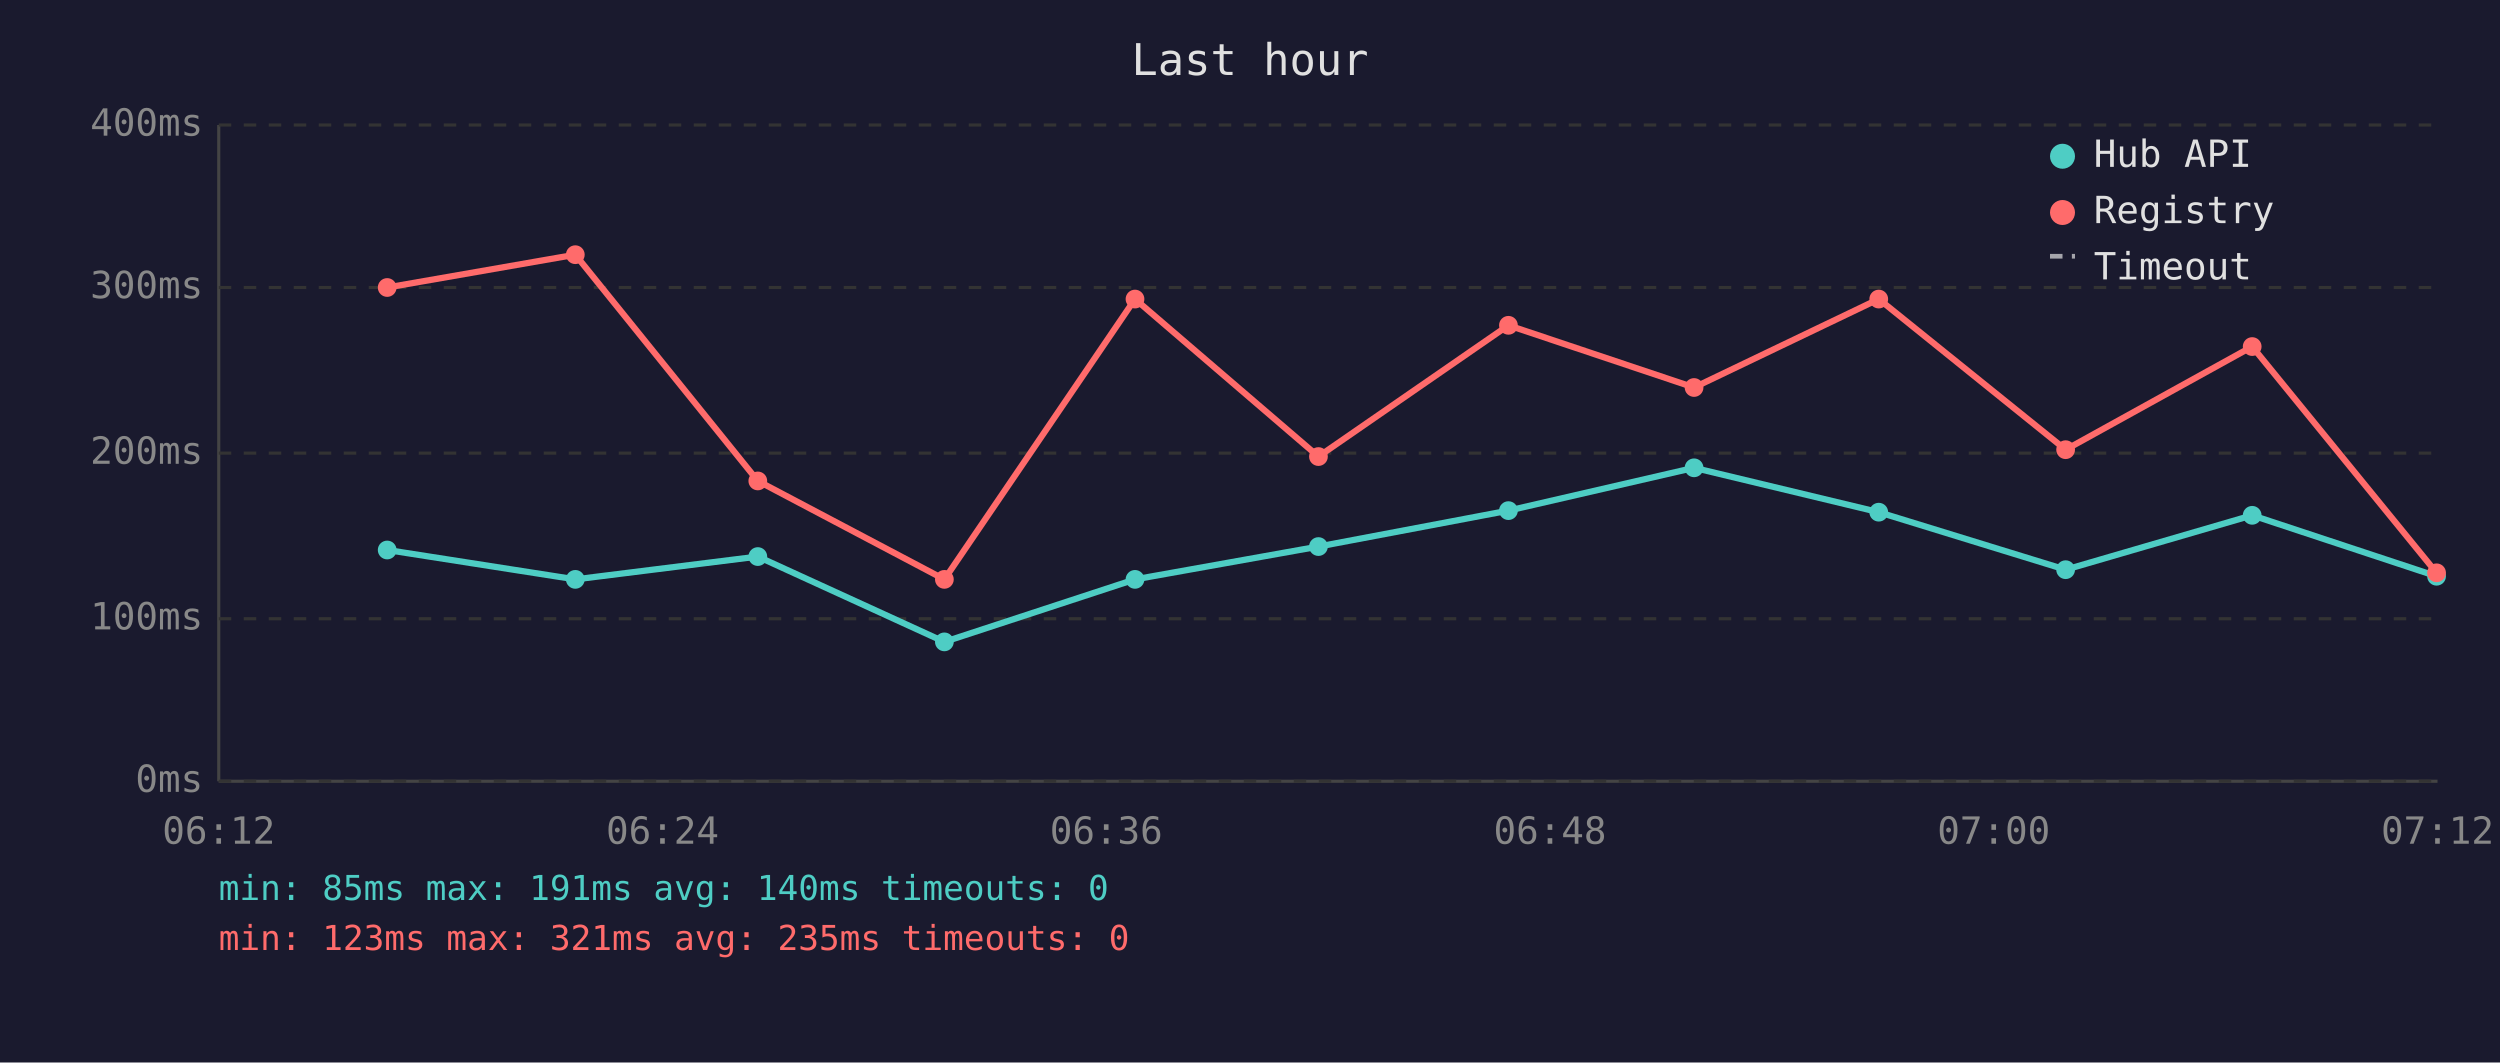
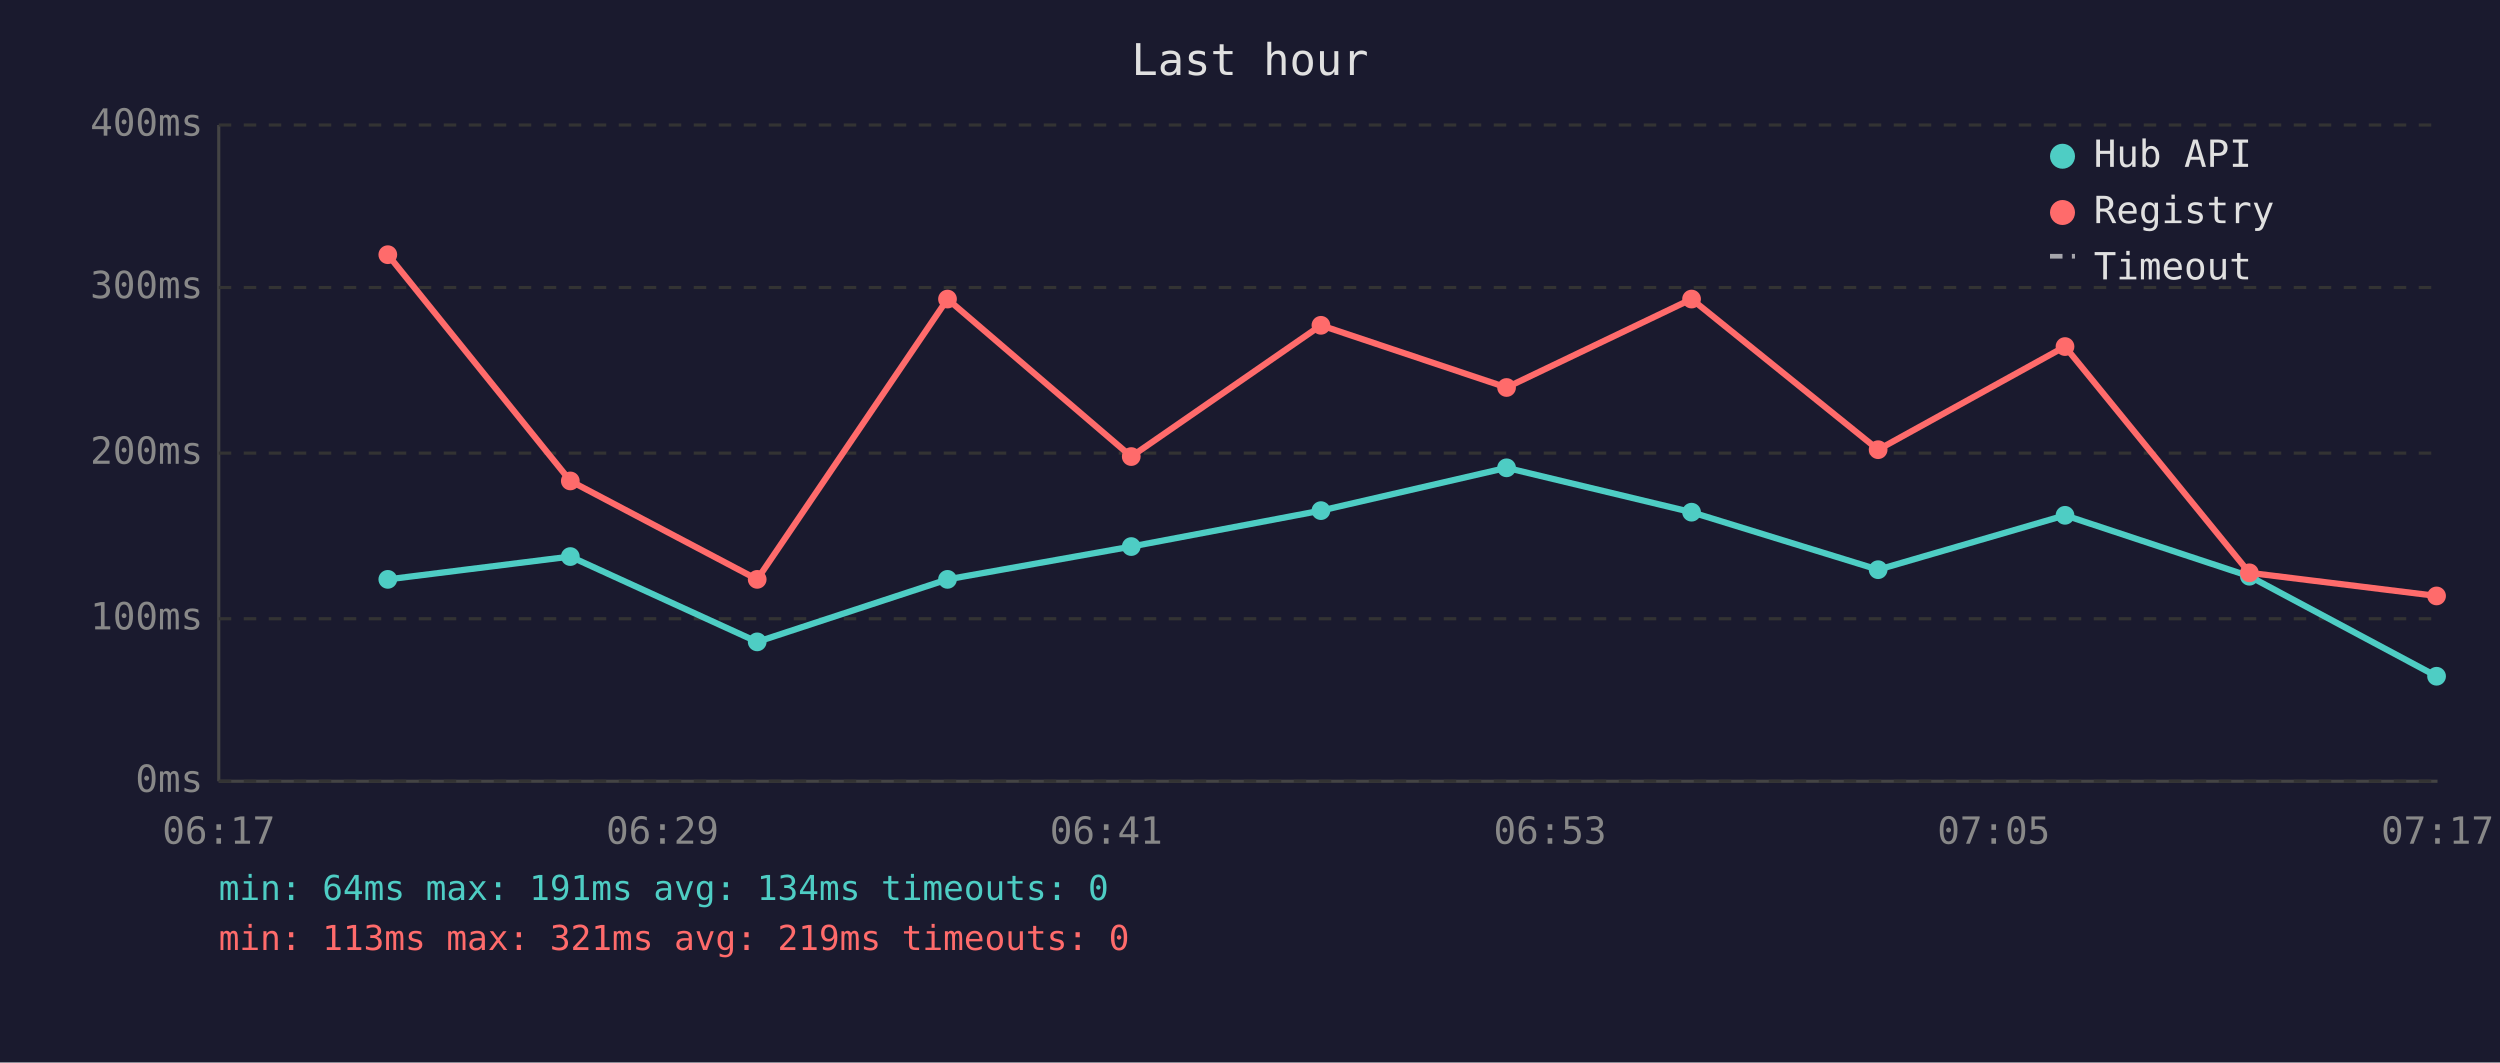
<svg xmlns="http://www.w3.org/2000/svg" viewBox="0 0 800 340" font-family="monospace" font-size="12">
  <rect width="800" height="340" fill="#1a1a2e" />
  <text x="400" y="24" fill="#e0e0e0" font-size="14" text-anchor="middle">Last hour</text>
  <line x1="70" y1="40" x2="70" y2="250" stroke="#444" stroke-width="1" />
  <line x1="70" y1="250" x2="780" y2="250" stroke="#444" stroke-width="1" />
  <line x1="70" y1="250" x2="780" y2="250" stroke="#333" stroke-width="1" stroke-dasharray="4" />
  <text x="65" y="250" fill="#888" text-anchor="end" dominant-baseline="middle">0ms</text>
  <line x1="70" y1="198" x2="780" y2="198" stroke="#333" stroke-width="1" stroke-dasharray="4" />
  <text x="65" y="198" fill="#888" text-anchor="end" dominant-baseline="middle">100ms</text>
  <line x1="70" y1="145" x2="780" y2="145" stroke="#333" stroke-width="1" stroke-dasharray="4" />
  <text x="65" y="145" fill="#888" text-anchor="end" dominant-baseline="middle">200ms</text>
  <line x1="70" y1="92" x2="780" y2="92" stroke="#333" stroke-width="1" stroke-dasharray="4" />
  <text x="65" y="92" fill="#888" text-anchor="end" dominant-baseline="middle">300ms</text>
  <line x1="70" y1="40" x2="780" y2="40" stroke="#333" stroke-width="1" stroke-dasharray="4" />
  <text x="65" y="40" fill="#888" text-anchor="end" dominant-baseline="middle">400ms</text>
-   <text x="70" y="270" fill="#888" text-anchor="middle">06:12</text>
-   <text x="212" y="270" fill="#888" text-anchor="middle">06:24</text>
-   <text x="354" y="270" fill="#888" text-anchor="middle">06:36</text>
-   <text x="496" y="270" fill="#888" text-anchor="middle">06:48</text>
-   <text x="638" y="270" fill="#888" text-anchor="middle">07:00</text>
-   <text x="780" y="270" fill="#888" text-anchor="middle">07:12</text>
-   <polyline points="123.9,176.0 184.1,185.4 242.5,178.1 302.2,205.4 363.2,185.4 421.9,174.9 482.7,163.4 542.1,149.7 601.2,163.9 661.0,182.3 720.7,164.9 779.7,184.4" fill="none" stroke="#4ecdc4" stroke-width="2" opacity="1" />
-   <circle cx="123.9" cy="176.0" r="3" fill="#4ecdc4" />
-   <circle cx="184.1" cy="185.4" r="3" fill="#4ecdc4" />
-   <circle cx="242.5" cy="178.1" r="3" fill="#4ecdc4" />
-   <circle cx="302.2" cy="205.4" r="3" fill="#4ecdc4" />
-   <circle cx="363.2" cy="185.4" r="3" fill="#4ecdc4" />
-   <circle cx="421.9" cy="174.9" r="3" fill="#4ecdc4" />
-   <circle cx="482.7" cy="163.4" r="3" fill="#4ecdc4" />
-   <circle cx="542.1" cy="149.7" r="3" fill="#4ecdc4" />
-   <circle cx="601.2" cy="163.9" r="3" fill="#4ecdc4" />
-   <circle cx="661.0" cy="182.3" r="3" fill="#4ecdc4" />
-   <circle cx="720.7" cy="164.9" r="3" fill="#4ecdc4" />
-   <circle cx="779.7" cy="184.4" r="3" fill="#4ecdc4" />
-   <polyline points="123.9,92.0 184.1,81.5 242.5,153.9 302.2,185.4 363.2,95.7 421.9,146.1 482.7,104.1 542.1,124.0 601.2,95.7 661.0,143.9 720.7,110.9 779.7,183.3" fill="none" stroke="#ff6b6b" stroke-width="2" opacity="1" />
-   <circle cx="123.9" cy="92.0" r="3" fill="#ff6b6b" />
-   <circle cx="184.1" cy="81.5" r="3" fill="#ff6b6b" />
-   <circle cx="242.5" cy="153.9" r="3" fill="#ff6b6b" />
-   <circle cx="302.2" cy="185.4" r="3" fill="#ff6b6b" />
-   <circle cx="363.2" cy="95.7" r="3" fill="#ff6b6b" />
-   <circle cx="421.9" cy="146.1" r="3" fill="#ff6b6b" />
-   <circle cx="482.7" cy="104.1" r="3" fill="#ff6b6b" />
-   <circle cx="542.1" cy="124.0" r="3" fill="#ff6b6b" />
-   <circle cx="601.2" cy="95.7" r="3" fill="#ff6b6b" />
-   <circle cx="661.0" cy="143.9" r="3" fill="#ff6b6b" />
-   <circle cx="720.7" cy="110.9" r="3" fill="#ff6b6b" />
-   <circle cx="779.7" cy="183.3" r="3" fill="#ff6b6b" />
+   <text x="70" y="270" fill="#888" text-anchor="middle">06:17</text>
+   <text x="212" y="270" fill="#888" text-anchor="middle">06:29</text>
+   <text x="354" y="270" fill="#888" text-anchor="middle">06:41</text>
+   <text x="496" y="270" fill="#888" text-anchor="middle">06:53</text>
+   <text x="638" y="270" fill="#888" text-anchor="middle">07:05</text>
+   <text x="780" y="270" fill="#888" text-anchor="middle">07:17</text>
+   <polyline points="124.1,185.4 182.5,178.1 242.3,205.4 303.2,185.4 362.0,174.9 422.7,163.4 482.1,149.7 541.3,163.9 601.0,182.3 660.8,164.9 719.8,184.4 779.7,216.4" fill="none" stroke="#4ecdc4" stroke-width="2" opacity="1" />
+   <circle cx="124.1" cy="185.4" r="3" fill="#4ecdc4" />
+   <circle cx="182.5" cy="178.1" r="3" fill="#4ecdc4" />
+   <circle cx="242.3" cy="205.4" r="3" fill="#4ecdc4" />
+   <circle cx="303.2" cy="185.4" r="3" fill="#4ecdc4" />
+   <circle cx="362.0" cy="174.9" r="3" fill="#4ecdc4" />
+   <circle cx="422.7" cy="163.4" r="3" fill="#4ecdc4" />
+   <circle cx="482.1" cy="149.7" r="3" fill="#4ecdc4" />
+   <circle cx="541.3" cy="163.9" r="3" fill="#4ecdc4" />
+   <circle cx="601.0" cy="182.3" r="3" fill="#4ecdc4" />
+   <circle cx="660.8" cy="164.9" r="3" fill="#4ecdc4" />
+   <circle cx="719.8" cy="184.4" r="3" fill="#4ecdc4" />
+   <circle cx="779.7" cy="216.4" r="3" fill="#4ecdc4" />
+   <polyline points="124.1,81.5 182.5,153.9 242.3,185.4 303.2,95.7 362.0,146.1 422.7,104.1 482.1,124.0 541.3,95.7 601.0,143.9 660.8,110.9 719.8,183.3 779.7,190.7" fill="none" stroke="#ff6b6b" stroke-width="2" opacity="1" />
+   <circle cx="124.1" cy="81.5" r="3" fill="#ff6b6b" />
+   <circle cx="182.5" cy="153.9" r="3" fill="#ff6b6b" />
+   <circle cx="242.3" cy="185.4" r="3" fill="#ff6b6b" />
+   <circle cx="303.2" cy="95.7" r="3" fill="#ff6b6b" />
+   <circle cx="362.0" cy="146.1" r="3" fill="#ff6b6b" />
+   <circle cx="422.7" cy="104.1" r="3" fill="#ff6b6b" />
+   <circle cx="482.1" cy="124.0" r="3" fill="#ff6b6b" />
+   <circle cx="541.3" cy="95.7" r="3" fill="#ff6b6b" />
+   <circle cx="601.0" cy="143.9" r="3" fill="#ff6b6b" />
+   <circle cx="660.8" cy="110.9" r="3" fill="#ff6b6b" />
+   <circle cx="719.8" cy="183.3" r="3" fill="#ff6b6b" />
+   <circle cx="779.7" cy="190.7" r="3" fill="#ff6b6b" />
  <circle cx="660" cy="50" r="4" fill="#4ecdc4" />
  <text x="670" y="50" fill="#e0e0e0" dominant-baseline="middle">Hub API</text>
  <circle cx="660" cy="68" r="4" fill="#ff6b6b" />
  <text x="670" y="68" fill="#e0e0e0" dominant-baseline="middle">Registry</text>
  <line x1="656" y1="82" x2="664" y2="82" stroke="#e0e0e0" stroke-width="1.5" stroke-dasharray="4,3" opacity="0.7" />
  <text x="670" y="86" fill="#e0e0e0" dominant-baseline="middle">Timeout</text>
-   <text x="70" y="288" fill="#4ecdc4" font-size="11">min: 85ms  max: 191ms  avg: 140ms  timeouts: 0</text>
-   <text x="70" y="304" fill="#ff6b6b" font-size="11">min: 123ms  max: 321ms  avg: 235ms  timeouts: 0</text>
+   <text x="70" y="288" fill="#4ecdc4" font-size="11">min: 64ms  max: 191ms  avg: 134ms  timeouts: 0</text>
+   <text x="70" y="304" fill="#ff6b6b" font-size="11">min: 113ms  max: 321ms  avg: 219ms  timeouts: 0</text>
</svg>
